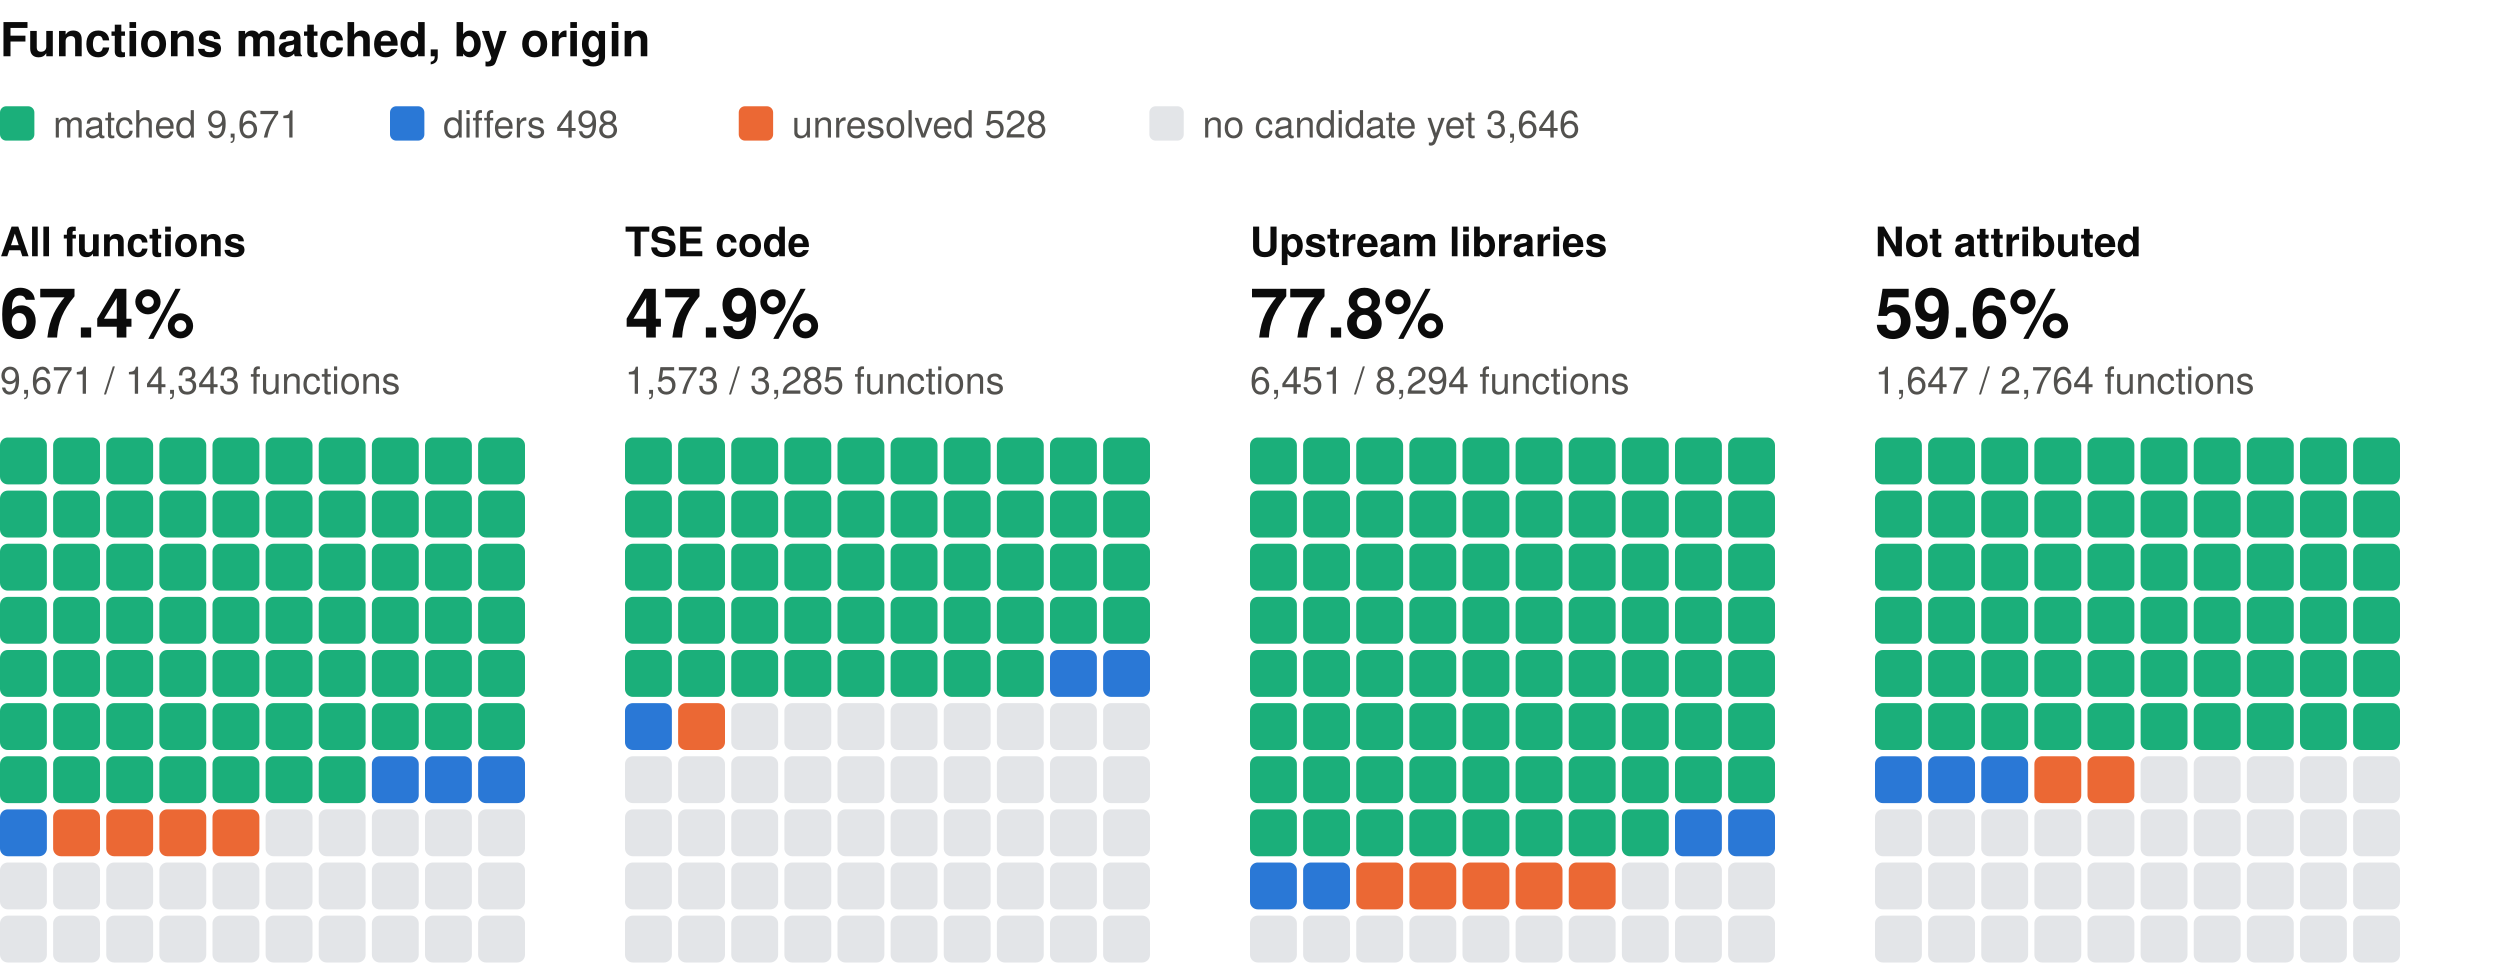
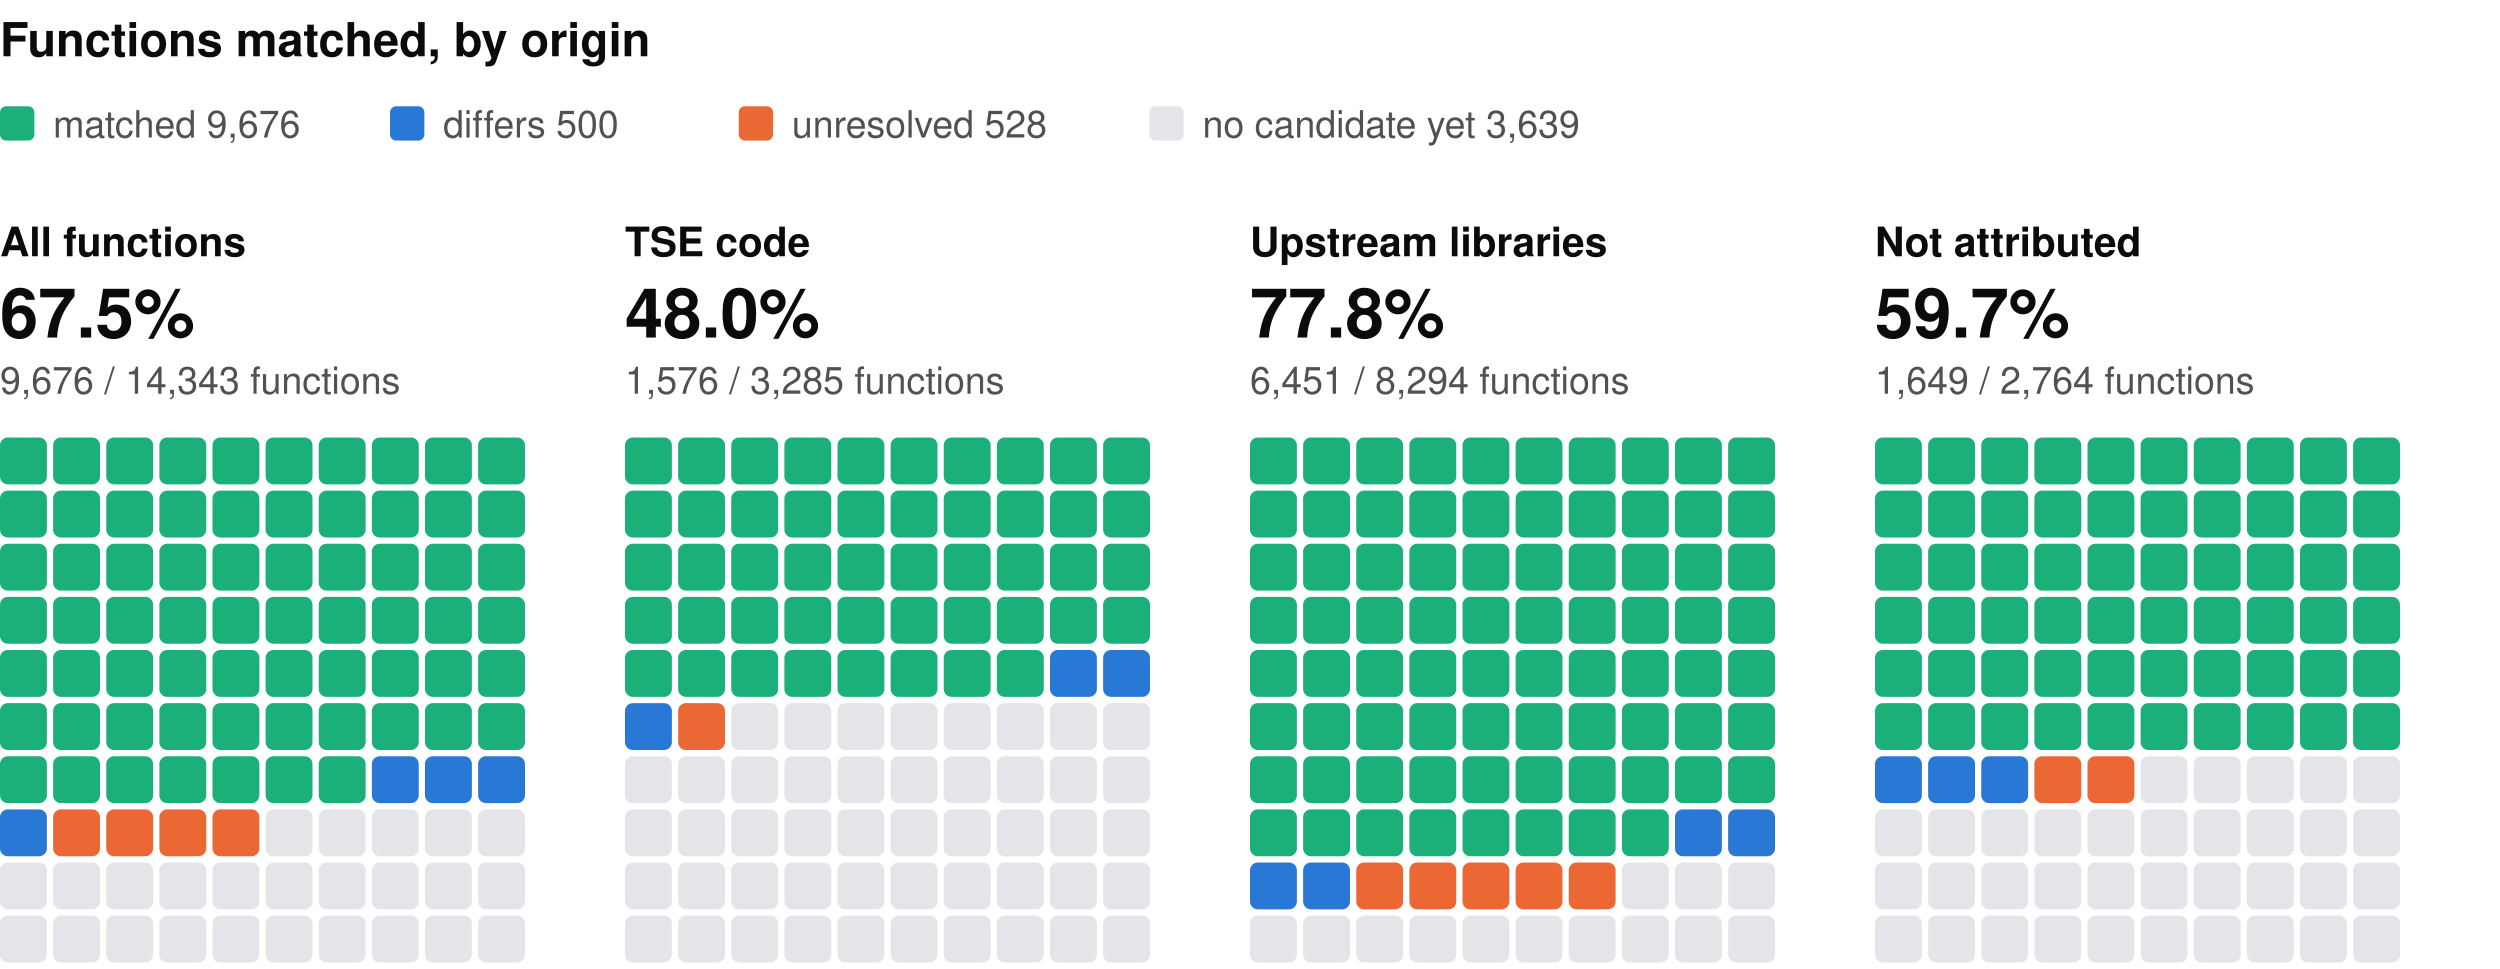
<svg xmlns="http://www.w3.org/2000/svg" width="800" height="310" viewBox="0 0 800 310" role="img" aria-label="Functions matched, by origin: one square per percent, coloured by verdict" font-family="system-ui, -apple-system, 'Segoe UI', Helvetica, Arial, sans-serif">
  <text x="0" y="18" font-size="15" fill="#0b0b0b" font-weight="600">Functions matched, by origin</text>
  <rect x="0" y="34" width="11" height="11" rx="2" fill="#1baf7a" />
-   <text x="17" y="44" font-size="12" fill="#52514e">matched 9,671</text>
+   <text x="17" y="44" font-size="12" fill="#52514e">matched 9,676</text>
  <rect x="124.8" y="34" width="11" height="11" rx="2" fill="#2a78d6" />
-   <text x="141.8" y="44" font-size="12" fill="#52514e">differs 498</text>
+   <text x="141.8" y="44" font-size="12" fill="#52514e">differs 500</text>
  <rect x="236.4" y="34" width="11" height="11" rx="2" fill="#eb6834" />
  <text x="253.4" y="44" font-size="12" fill="#52514e">unresolved 528</text>
  <rect x="367.8" y="34" width="11" height="11" rx="2" fill="#e3e5e8" />
-   <text x="384.8" y="44" font-size="12" fill="#52514e">no candidate yet 3,646</text>
+   <text x="384.8" y="44" font-size="12" fill="#52514e">no candidate yet 3,639</text>
  <text x="0" y="82" font-size="13" fill="#0b0b0b" font-weight="600">All functions</text>
-   <text x="0" y="108" font-size="22" fill="#0b0b0b" font-weight="600">67.4%</text>
-   <text x="0" y="126" font-size="12" fill="#52514e">9,671 / 14,343 functions</text>
+   <text x="0" y="108" font-size="22" fill="#0b0b0b" font-weight="600">67.5%</text>
+   <text x="0" y="126" font-size="12" fill="#52514e">9,676 / 14,343 functions</text>
  <rect x="0" y="140" width="15" height="15" rx="2.5" fill="#1baf7a" />
  <rect x="17" y="140" width="15" height="15" rx="2.5" fill="#1baf7a" />
  <rect x="34" y="140" width="15" height="15" rx="2.5" fill="#1baf7a" />
  <rect x="51" y="140" width="15" height="15" rx="2.5" fill="#1baf7a" />
  <rect x="68" y="140" width="15" height="15" rx="2.5" fill="#1baf7a" />
  <rect x="85" y="140" width="15" height="15" rx="2.5" fill="#1baf7a" />
  <rect x="102" y="140" width="15" height="15" rx="2.5" fill="#1baf7a" />
  <rect x="119" y="140" width="15" height="15" rx="2.5" fill="#1baf7a" />
  <rect x="136" y="140" width="15" height="15" rx="2.5" fill="#1baf7a" />
  <rect x="153" y="140" width="15" height="15" rx="2.5" fill="#1baf7a" />
  <rect x="0" y="157" width="15" height="15" rx="2.5" fill="#1baf7a" />
  <rect x="17" y="157" width="15" height="15" rx="2.5" fill="#1baf7a" />
  <rect x="34" y="157" width="15" height="15" rx="2.5" fill="#1baf7a" />
  <rect x="51" y="157" width="15" height="15" rx="2.5" fill="#1baf7a" />
  <rect x="68" y="157" width="15" height="15" rx="2.5" fill="#1baf7a" />
  <rect x="85" y="157" width="15" height="15" rx="2.5" fill="#1baf7a" />
  <rect x="102" y="157" width="15" height="15" rx="2.5" fill="#1baf7a" />
  <rect x="119" y="157" width="15" height="15" rx="2.5" fill="#1baf7a" />
  <rect x="136" y="157" width="15" height="15" rx="2.5" fill="#1baf7a" />
  <rect x="153" y="157" width="15" height="15" rx="2.5" fill="#1baf7a" />
  <rect x="0" y="174" width="15" height="15" rx="2.5" fill="#1baf7a" />
  <rect x="17" y="174" width="15" height="15" rx="2.5" fill="#1baf7a" />
  <rect x="34" y="174" width="15" height="15" rx="2.5" fill="#1baf7a" />
  <rect x="51" y="174" width="15" height="15" rx="2.5" fill="#1baf7a" />
  <rect x="68" y="174" width="15" height="15" rx="2.5" fill="#1baf7a" />
  <rect x="85" y="174" width="15" height="15" rx="2.5" fill="#1baf7a" />
  <rect x="102" y="174" width="15" height="15" rx="2.5" fill="#1baf7a" />
  <rect x="119" y="174" width="15" height="15" rx="2.5" fill="#1baf7a" />
  <rect x="136" y="174" width="15" height="15" rx="2.5" fill="#1baf7a" />
  <rect x="153" y="174" width="15" height="15" rx="2.5" fill="#1baf7a" />
  <rect x="0" y="191" width="15" height="15" rx="2.5" fill="#1baf7a" />
  <rect x="17" y="191" width="15" height="15" rx="2.5" fill="#1baf7a" />
  <rect x="34" y="191" width="15" height="15" rx="2.5" fill="#1baf7a" />
  <rect x="51" y="191" width="15" height="15" rx="2.5" fill="#1baf7a" />
  <rect x="68" y="191" width="15" height="15" rx="2.5" fill="#1baf7a" />
  <rect x="85" y="191" width="15" height="15" rx="2.5" fill="#1baf7a" />
  <rect x="102" y="191" width="15" height="15" rx="2.5" fill="#1baf7a" />
  <rect x="119" y="191" width="15" height="15" rx="2.5" fill="#1baf7a" />
  <rect x="136" y="191" width="15" height="15" rx="2.5" fill="#1baf7a" />
  <rect x="153" y="191" width="15" height="15" rx="2.5" fill="#1baf7a" />
  <rect x="0" y="208" width="15" height="15" rx="2.5" fill="#1baf7a" />
  <rect x="17" y="208" width="15" height="15" rx="2.5" fill="#1baf7a" />
  <rect x="34" y="208" width="15" height="15" rx="2.5" fill="#1baf7a" />
  <rect x="51" y="208" width="15" height="15" rx="2.5" fill="#1baf7a" />
  <rect x="68" y="208" width="15" height="15" rx="2.5" fill="#1baf7a" />
  <rect x="85" y="208" width="15" height="15" rx="2.5" fill="#1baf7a" />
  <rect x="102" y="208" width="15" height="15" rx="2.5" fill="#1baf7a" />
  <rect x="119" y="208" width="15" height="15" rx="2.5" fill="#1baf7a" />
  <rect x="136" y="208" width="15" height="15" rx="2.5" fill="#1baf7a" />
  <rect x="153" y="208" width="15" height="15" rx="2.5" fill="#1baf7a" />
  <rect x="0" y="225" width="15" height="15" rx="2.5" fill="#1baf7a" />
  <rect x="17" y="225" width="15" height="15" rx="2.5" fill="#1baf7a" />
  <rect x="34" y="225" width="15" height="15" rx="2.5" fill="#1baf7a" />
  <rect x="51" y="225" width="15" height="15" rx="2.5" fill="#1baf7a" />
  <rect x="68" y="225" width="15" height="15" rx="2.5" fill="#1baf7a" />
  <rect x="85" y="225" width="15" height="15" rx="2.5" fill="#1baf7a" />
  <rect x="102" y="225" width="15" height="15" rx="2.5" fill="#1baf7a" />
  <rect x="119" y="225" width="15" height="15" rx="2.5" fill="#1baf7a" />
  <rect x="136" y="225" width="15" height="15" rx="2.5" fill="#1baf7a" />
  <rect x="153" y="225" width="15" height="15" rx="2.5" fill="#1baf7a" />
  <rect x="0" y="242" width="15" height="15" rx="2.5" fill="#1baf7a" />
  <rect x="17" y="242" width="15" height="15" rx="2.5" fill="#1baf7a" />
  <rect x="34" y="242" width="15" height="15" rx="2.5" fill="#1baf7a" />
  <rect x="51" y="242" width="15" height="15" rx="2.5" fill="#1baf7a" />
  <rect x="68" y="242" width="15" height="15" rx="2.5" fill="#1baf7a" />
  <rect x="85" y="242" width="15" height="15" rx="2.5" fill="#1baf7a" />
  <rect x="102" y="242" width="15" height="15" rx="2.5" fill="#1baf7a" />
  <rect x="119" y="242" width="15" height="15" rx="2.5" fill="#2a78d6" />
  <rect x="136" y="242" width="15" height="15" rx="2.5" fill="#2a78d6" />
  <rect x="153" y="242" width="15" height="15" rx="2.5" fill="#2a78d6" />
  <rect x="0" y="259" width="15" height="15" rx="2.5" fill="#2a78d6" />
  <rect x="17" y="259" width="15" height="15" rx="2.5" fill="#eb6834" />
  <rect x="34" y="259" width="15" height="15" rx="2.5" fill="#eb6834" />
  <rect x="51" y="259" width="15" height="15" rx="2.5" fill="#eb6834" />
  <rect x="68" y="259" width="15" height="15" rx="2.5" fill="#eb6834" />
  <rect x="85" y="259" width="15" height="15" rx="2.5" fill="#e3e5e8" />
  <rect x="102" y="259" width="15" height="15" rx="2.5" fill="#e3e5e8" />
  <rect x="119" y="259" width="15" height="15" rx="2.5" fill="#e3e5e8" />
  <rect x="136" y="259" width="15" height="15" rx="2.5" fill="#e3e5e8" />
  <rect x="153" y="259" width="15" height="15" rx="2.5" fill="#e3e5e8" />
  <rect x="0" y="276" width="15" height="15" rx="2.5" fill="#e3e5e8" />
  <rect x="17" y="276" width="15" height="15" rx="2.5" fill="#e3e5e8" />
  <rect x="34" y="276" width="15" height="15" rx="2.5" fill="#e3e5e8" />
  <rect x="51" y="276" width="15" height="15" rx="2.5" fill="#e3e5e8" />
  <rect x="68" y="276" width="15" height="15" rx="2.5" fill="#e3e5e8" />
  <rect x="85" y="276" width="15" height="15" rx="2.5" fill="#e3e5e8" />
  <rect x="102" y="276" width="15" height="15" rx="2.5" fill="#e3e5e8" />
  <rect x="119" y="276" width="15" height="15" rx="2.5" fill="#e3e5e8" />
  <rect x="136" y="276" width="15" height="15" rx="2.5" fill="#e3e5e8" />
  <rect x="153" y="276" width="15" height="15" rx="2.5" fill="#e3e5e8" />
  <rect x="0" y="293" width="15" height="15" rx="2.5" fill="#e3e5e8" />
  <rect x="17" y="293" width="15" height="15" rx="2.5" fill="#e3e5e8" />
  <rect x="34" y="293" width="15" height="15" rx="2.5" fill="#e3e5e8" />
  <rect x="51" y="293" width="15" height="15" rx="2.5" fill="#e3e5e8" />
  <rect x="68" y="293" width="15" height="15" rx="2.5" fill="#e3e5e8" />
  <rect x="85" y="293" width="15" height="15" rx="2.5" fill="#e3e5e8" />
  <rect x="102" y="293" width="15" height="15" rx="2.5" fill="#e3e5e8" />
  <rect x="119" y="293" width="15" height="15" rx="2.5" fill="#e3e5e8" />
  <rect x="136" y="293" width="15" height="15" rx="2.5" fill="#e3e5e8" />
  <rect x="153" y="293" width="15" height="15" rx="2.5" fill="#e3e5e8" />
  <text x="200" y="82" font-size="13" fill="#0b0b0b" font-weight="600">TSE code</text>
-   <text x="200" y="108" font-size="22" fill="#0b0b0b" font-weight="600">47.9%</text>
-   <text x="200" y="126" font-size="12" fill="#52514e">1,573 / 3,285 functions</text>
+   <text x="200" y="108" font-size="22" fill="#0b0b0b" font-weight="600">48.0%</text>
+   <text x="200" y="126" font-size="12" fill="#52514e">1,576 / 3,285 functions</text>
  <rect x="200" y="140" width="15" height="15" rx="2.5" fill="#1baf7a" />
  <rect x="217" y="140" width="15" height="15" rx="2.5" fill="#1baf7a" />
  <rect x="234" y="140" width="15" height="15" rx="2.5" fill="#1baf7a" />
  <rect x="251" y="140" width="15" height="15" rx="2.5" fill="#1baf7a" />
  <rect x="268" y="140" width="15" height="15" rx="2.5" fill="#1baf7a" />
  <rect x="285" y="140" width="15" height="15" rx="2.5" fill="#1baf7a" />
  <rect x="302" y="140" width="15" height="15" rx="2.5" fill="#1baf7a" />
  <rect x="319" y="140" width="15" height="15" rx="2.5" fill="#1baf7a" />
  <rect x="336" y="140" width="15" height="15" rx="2.5" fill="#1baf7a" />
  <rect x="353" y="140" width="15" height="15" rx="2.5" fill="#1baf7a" />
  <rect x="200" y="157" width="15" height="15" rx="2.5" fill="#1baf7a" />
  <rect x="217" y="157" width="15" height="15" rx="2.5" fill="#1baf7a" />
  <rect x="234" y="157" width="15" height="15" rx="2.5" fill="#1baf7a" />
  <rect x="251" y="157" width="15" height="15" rx="2.5" fill="#1baf7a" />
  <rect x="268" y="157" width="15" height="15" rx="2.5" fill="#1baf7a" />
  <rect x="285" y="157" width="15" height="15" rx="2.5" fill="#1baf7a" />
  <rect x="302" y="157" width="15" height="15" rx="2.5" fill="#1baf7a" />
  <rect x="319" y="157" width="15" height="15" rx="2.5" fill="#1baf7a" />
  <rect x="336" y="157" width="15" height="15" rx="2.5" fill="#1baf7a" />
  <rect x="353" y="157" width="15" height="15" rx="2.5" fill="#1baf7a" />
  <rect x="200" y="174" width="15" height="15" rx="2.5" fill="#1baf7a" />
  <rect x="217" y="174" width="15" height="15" rx="2.5" fill="#1baf7a" />
  <rect x="234" y="174" width="15" height="15" rx="2.5" fill="#1baf7a" />
  <rect x="251" y="174" width="15" height="15" rx="2.5" fill="#1baf7a" />
  <rect x="268" y="174" width="15" height="15" rx="2.5" fill="#1baf7a" />
  <rect x="285" y="174" width="15" height="15" rx="2.5" fill="#1baf7a" />
  <rect x="302" y="174" width="15" height="15" rx="2.5" fill="#1baf7a" />
  <rect x="319" y="174" width="15" height="15" rx="2.5" fill="#1baf7a" />
  <rect x="336" y="174" width="15" height="15" rx="2.5" fill="#1baf7a" />
  <rect x="353" y="174" width="15" height="15" rx="2.5" fill="#1baf7a" />
  <rect x="200" y="191" width="15" height="15" rx="2.5" fill="#1baf7a" />
  <rect x="217" y="191" width="15" height="15" rx="2.5" fill="#1baf7a" />
  <rect x="234" y="191" width="15" height="15" rx="2.5" fill="#1baf7a" />
  <rect x="251" y="191" width="15" height="15" rx="2.5" fill="#1baf7a" />
  <rect x="268" y="191" width="15" height="15" rx="2.5" fill="#1baf7a" />
  <rect x="285" y="191" width="15" height="15" rx="2.5" fill="#1baf7a" />
  <rect x="302" y="191" width="15" height="15" rx="2.5" fill="#1baf7a" />
  <rect x="319" y="191" width="15" height="15" rx="2.5" fill="#1baf7a" />
  <rect x="336" y="191" width="15" height="15" rx="2.5" fill="#1baf7a" />
  <rect x="353" y="191" width="15" height="15" rx="2.5" fill="#1baf7a" />
  <rect x="200" y="208" width="15" height="15" rx="2.5" fill="#1baf7a" />
  <rect x="217" y="208" width="15" height="15" rx="2.5" fill="#1baf7a" />
  <rect x="234" y="208" width="15" height="15" rx="2.5" fill="#1baf7a" />
  <rect x="251" y="208" width="15" height="15" rx="2.5" fill="#1baf7a" />
  <rect x="268" y="208" width="15" height="15" rx="2.5" fill="#1baf7a" />
  <rect x="285" y="208" width="15" height="15" rx="2.5" fill="#1baf7a" />
  <rect x="302" y="208" width="15" height="15" rx="2.5" fill="#1baf7a" />
  <rect x="319" y="208" width="15" height="15" rx="2.5" fill="#1baf7a" />
  <rect x="336" y="208" width="15" height="15" rx="2.5" fill="#2a78d6" />
  <rect x="353" y="208" width="15" height="15" rx="2.5" fill="#2a78d6" />
  <rect x="200" y="225" width="15" height="15" rx="2.5" fill="#2a78d6" />
  <rect x="217" y="225" width="15" height="15" rx="2.5" fill="#eb6834" />
  <rect x="234" y="225" width="15" height="15" rx="2.5" fill="#e3e5e8" />
  <rect x="251" y="225" width="15" height="15" rx="2.5" fill="#e3e5e8" />
  <rect x="268" y="225" width="15" height="15" rx="2.5" fill="#e3e5e8" />
  <rect x="285" y="225" width="15" height="15" rx="2.5" fill="#e3e5e8" />
  <rect x="302" y="225" width="15" height="15" rx="2.5" fill="#e3e5e8" />
  <rect x="319" y="225" width="15" height="15" rx="2.5" fill="#e3e5e8" />
  <rect x="336" y="225" width="15" height="15" rx="2.5" fill="#e3e5e8" />
  <rect x="353" y="225" width="15" height="15" rx="2.5" fill="#e3e5e8" />
  <rect x="200" y="242" width="15" height="15" rx="2.5" fill="#e3e5e8" />
  <rect x="217" y="242" width="15" height="15" rx="2.5" fill="#e3e5e8" />
  <rect x="234" y="242" width="15" height="15" rx="2.5" fill="#e3e5e8" />
  <rect x="251" y="242" width="15" height="15" rx="2.5" fill="#e3e5e8" />
  <rect x="268" y="242" width="15" height="15" rx="2.5" fill="#e3e5e8" />
  <rect x="285" y="242" width="15" height="15" rx="2.5" fill="#e3e5e8" />
  <rect x="302" y="242" width="15" height="15" rx="2.5" fill="#e3e5e8" />
  <rect x="319" y="242" width="15" height="15" rx="2.5" fill="#e3e5e8" />
  <rect x="336" y="242" width="15" height="15" rx="2.5" fill="#e3e5e8" />
  <rect x="353" y="242" width="15" height="15" rx="2.5" fill="#e3e5e8" />
  <rect x="200" y="259" width="15" height="15" rx="2.5" fill="#e3e5e8" />
  <rect x="217" y="259" width="15" height="15" rx="2.5" fill="#e3e5e8" />
  <rect x="234" y="259" width="15" height="15" rx="2.5" fill="#e3e5e8" />
  <rect x="251" y="259" width="15" height="15" rx="2.5" fill="#e3e5e8" />
  <rect x="268" y="259" width="15" height="15" rx="2.5" fill="#e3e5e8" />
  <rect x="285" y="259" width="15" height="15" rx="2.5" fill="#e3e5e8" />
  <rect x="302" y="259" width="15" height="15" rx="2.5" fill="#e3e5e8" />
  <rect x="319" y="259" width="15" height="15" rx="2.5" fill="#e3e5e8" />
  <rect x="336" y="259" width="15" height="15" rx="2.5" fill="#e3e5e8" />
  <rect x="353" y="259" width="15" height="15" rx="2.5" fill="#e3e5e8" />
  <rect x="200" y="276" width="15" height="15" rx="2.5" fill="#e3e5e8" />
  <rect x="217" y="276" width="15" height="15" rx="2.5" fill="#e3e5e8" />
  <rect x="234" y="276" width="15" height="15" rx="2.5" fill="#e3e5e8" />
  <rect x="251" y="276" width="15" height="15" rx="2.5" fill="#e3e5e8" />
  <rect x="268" y="276" width="15" height="15" rx="2.5" fill="#e3e5e8" />
  <rect x="285" y="276" width="15" height="15" rx="2.5" fill="#e3e5e8" />
  <rect x="302" y="276" width="15" height="15" rx="2.5" fill="#e3e5e8" />
  <rect x="319" y="276" width="15" height="15" rx="2.5" fill="#e3e5e8" />
  <rect x="336" y="276" width="15" height="15" rx="2.5" fill="#e3e5e8" />
  <rect x="353" y="276" width="15" height="15" rx="2.5" fill="#e3e5e8" />
  <rect x="200" y="293" width="15" height="15" rx="2.5" fill="#e3e5e8" />
  <rect x="217" y="293" width="15" height="15" rx="2.5" fill="#e3e5e8" />
  <rect x="234" y="293" width="15" height="15" rx="2.5" fill="#e3e5e8" />
  <rect x="251" y="293" width="15" height="15" rx="2.5" fill="#e3e5e8" />
  <rect x="268" y="293" width="15" height="15" rx="2.5" fill="#e3e5e8" />
  <rect x="285" y="293" width="15" height="15" rx="2.5" fill="#e3e5e8" />
  <rect x="302" y="293" width="15" height="15" rx="2.5" fill="#e3e5e8" />
  <rect x="319" y="293" width="15" height="15" rx="2.5" fill="#e3e5e8" />
  <rect x="336" y="293" width="15" height="15" rx="2.5" fill="#e3e5e8" />
  <rect x="353" y="293" width="15" height="15" rx="2.5" fill="#e3e5e8" />
  <text x="400" y="82" font-size="13" fill="#0b0b0b" font-weight="600">Upstream libraries</text>
  <text x="400" y="108" font-size="22" fill="#0b0b0b" font-weight="600">77.8%</text>
  <text x="400" y="126" font-size="12" fill="#52514e">6,451 / 8,294 functions</text>
  <rect x="400" y="140" width="15" height="15" rx="2.5" fill="#1baf7a" />
  <rect x="417" y="140" width="15" height="15" rx="2.5" fill="#1baf7a" />
  <rect x="434" y="140" width="15" height="15" rx="2.5" fill="#1baf7a" />
  <rect x="451" y="140" width="15" height="15" rx="2.5" fill="#1baf7a" />
  <rect x="468" y="140" width="15" height="15" rx="2.5" fill="#1baf7a" />
  <rect x="485" y="140" width="15" height="15" rx="2.5" fill="#1baf7a" />
  <rect x="502" y="140" width="15" height="15" rx="2.5" fill="#1baf7a" />
  <rect x="519" y="140" width="15" height="15" rx="2.5" fill="#1baf7a" />
  <rect x="536" y="140" width="15" height="15" rx="2.5" fill="#1baf7a" />
  <rect x="553" y="140" width="15" height="15" rx="2.5" fill="#1baf7a" />
  <rect x="400" y="157" width="15" height="15" rx="2.5" fill="#1baf7a" />
  <rect x="417" y="157" width="15" height="15" rx="2.5" fill="#1baf7a" />
  <rect x="434" y="157" width="15" height="15" rx="2.5" fill="#1baf7a" />
  <rect x="451" y="157" width="15" height="15" rx="2.5" fill="#1baf7a" />
  <rect x="468" y="157" width="15" height="15" rx="2.5" fill="#1baf7a" />
  <rect x="485" y="157" width="15" height="15" rx="2.5" fill="#1baf7a" />
  <rect x="502" y="157" width="15" height="15" rx="2.5" fill="#1baf7a" />
  <rect x="519" y="157" width="15" height="15" rx="2.5" fill="#1baf7a" />
  <rect x="536" y="157" width="15" height="15" rx="2.5" fill="#1baf7a" />
  <rect x="553" y="157" width="15" height="15" rx="2.5" fill="#1baf7a" />
  <rect x="400" y="174" width="15" height="15" rx="2.5" fill="#1baf7a" />
  <rect x="417" y="174" width="15" height="15" rx="2.5" fill="#1baf7a" />
  <rect x="434" y="174" width="15" height="15" rx="2.5" fill="#1baf7a" />
  <rect x="451" y="174" width="15" height="15" rx="2.5" fill="#1baf7a" />
  <rect x="468" y="174" width="15" height="15" rx="2.5" fill="#1baf7a" />
  <rect x="485" y="174" width="15" height="15" rx="2.5" fill="#1baf7a" />
  <rect x="502" y="174" width="15" height="15" rx="2.5" fill="#1baf7a" />
  <rect x="519" y="174" width="15" height="15" rx="2.5" fill="#1baf7a" />
  <rect x="536" y="174" width="15" height="15" rx="2.5" fill="#1baf7a" />
  <rect x="553" y="174" width="15" height="15" rx="2.5" fill="#1baf7a" />
  <rect x="400" y="191" width="15" height="15" rx="2.5" fill="#1baf7a" />
  <rect x="417" y="191" width="15" height="15" rx="2.5" fill="#1baf7a" />
  <rect x="434" y="191" width="15" height="15" rx="2.5" fill="#1baf7a" />
  <rect x="451" y="191" width="15" height="15" rx="2.5" fill="#1baf7a" />
  <rect x="468" y="191" width="15" height="15" rx="2.5" fill="#1baf7a" />
  <rect x="485" y="191" width="15" height="15" rx="2.5" fill="#1baf7a" />
  <rect x="502" y="191" width="15" height="15" rx="2.5" fill="#1baf7a" />
  <rect x="519" y="191" width="15" height="15" rx="2.5" fill="#1baf7a" />
  <rect x="536" y="191" width="15" height="15" rx="2.5" fill="#1baf7a" />
  <rect x="553" y="191" width="15" height="15" rx="2.5" fill="#1baf7a" />
  <rect x="400" y="208" width="15" height="15" rx="2.5" fill="#1baf7a" />
  <rect x="417" y="208" width="15" height="15" rx="2.5" fill="#1baf7a" />
  <rect x="434" y="208" width="15" height="15" rx="2.5" fill="#1baf7a" />
  <rect x="451" y="208" width="15" height="15" rx="2.5" fill="#1baf7a" />
  <rect x="468" y="208" width="15" height="15" rx="2.5" fill="#1baf7a" />
  <rect x="485" y="208" width="15" height="15" rx="2.5" fill="#1baf7a" />
  <rect x="502" y="208" width="15" height="15" rx="2.5" fill="#1baf7a" />
  <rect x="519" y="208" width="15" height="15" rx="2.5" fill="#1baf7a" />
  <rect x="536" y="208" width="15" height="15" rx="2.5" fill="#1baf7a" />
  <rect x="553" y="208" width="15" height="15" rx="2.5" fill="#1baf7a" />
  <rect x="400" y="225" width="15" height="15" rx="2.5" fill="#1baf7a" />
  <rect x="417" y="225" width="15" height="15" rx="2.5" fill="#1baf7a" />
  <rect x="434" y="225" width="15" height="15" rx="2.5" fill="#1baf7a" />
  <rect x="451" y="225" width="15" height="15" rx="2.5" fill="#1baf7a" />
  <rect x="468" y="225" width="15" height="15" rx="2.5" fill="#1baf7a" />
  <rect x="485" y="225" width="15" height="15" rx="2.5" fill="#1baf7a" />
  <rect x="502" y="225" width="15" height="15" rx="2.5" fill="#1baf7a" />
  <rect x="519" y="225" width="15" height="15" rx="2.5" fill="#1baf7a" />
  <rect x="536" y="225" width="15" height="15" rx="2.5" fill="#1baf7a" />
  <rect x="553" y="225" width="15" height="15" rx="2.5" fill="#1baf7a" />
  <rect x="400" y="242" width="15" height="15" rx="2.5" fill="#1baf7a" />
  <rect x="417" y="242" width="15" height="15" rx="2.5" fill="#1baf7a" />
  <rect x="434" y="242" width="15" height="15" rx="2.5" fill="#1baf7a" />
  <rect x="451" y="242" width="15" height="15" rx="2.5" fill="#1baf7a" />
  <rect x="468" y="242" width="15" height="15" rx="2.5" fill="#1baf7a" />
  <rect x="485" y="242" width="15" height="15" rx="2.5" fill="#1baf7a" />
  <rect x="502" y="242" width="15" height="15" rx="2.5" fill="#1baf7a" />
  <rect x="519" y="242" width="15" height="15" rx="2.5" fill="#1baf7a" />
  <rect x="536" y="242" width="15" height="15" rx="2.5" fill="#1baf7a" />
  <rect x="553" y="242" width="15" height="15" rx="2.5" fill="#1baf7a" />
  <rect x="400" y="259" width="15" height="15" rx="2.5" fill="#1baf7a" />
  <rect x="417" y="259" width="15" height="15" rx="2.5" fill="#1baf7a" />
  <rect x="434" y="259" width="15" height="15" rx="2.5" fill="#1baf7a" />
  <rect x="451" y="259" width="15" height="15" rx="2.5" fill="#1baf7a" />
  <rect x="468" y="259" width="15" height="15" rx="2.5" fill="#1baf7a" />
  <rect x="485" y="259" width="15" height="15" rx="2.5" fill="#1baf7a" />
  <rect x="502" y="259" width="15" height="15" rx="2.5" fill="#1baf7a" />
  <rect x="519" y="259" width="15" height="15" rx="2.5" fill="#1baf7a" />
  <rect x="536" y="259" width="15" height="15" rx="2.5" fill="#2a78d6" />
  <rect x="553" y="259" width="15" height="15" rx="2.5" fill="#2a78d6" />
  <rect x="400" y="276" width="15" height="15" rx="2.5" fill="#2a78d6" />
  <rect x="417" y="276" width="15" height="15" rx="2.5" fill="#2a78d6" />
  <rect x="434" y="276" width="15" height="15" rx="2.5" fill="#eb6834" />
  <rect x="451" y="276" width="15" height="15" rx="2.5" fill="#eb6834" />
  <rect x="468" y="276" width="15" height="15" rx="2.5" fill="#eb6834" />
  <rect x="485" y="276" width="15" height="15" rx="2.5" fill="#eb6834" />
  <rect x="502" y="276" width="15" height="15" rx="2.5" fill="#eb6834" />
  <rect x="519" y="276" width="15" height="15" rx="2.5" fill="#e3e5e8" />
  <rect x="536" y="276" width="15" height="15" rx="2.5" fill="#e3e5e8" />
  <rect x="553" y="276" width="15" height="15" rx="2.5" fill="#e3e5e8" />
  <rect x="400" y="293" width="15" height="15" rx="2.5" fill="#e3e5e8" />
  <rect x="417" y="293" width="15" height="15" rx="2.5" fill="#e3e5e8" />
  <rect x="434" y="293" width="15" height="15" rx="2.5" fill="#e3e5e8" />
  <rect x="451" y="293" width="15" height="15" rx="2.5" fill="#e3e5e8" />
  <rect x="468" y="293" width="15" height="15" rx="2.5" fill="#e3e5e8" />
  <rect x="485" y="293" width="15" height="15" rx="2.5" fill="#e3e5e8" />
  <rect x="502" y="293" width="15" height="15" rx="2.5" fill="#e3e5e8" />
  <rect x="519" y="293" width="15" height="15" rx="2.5" fill="#e3e5e8" />
  <rect x="536" y="293" width="15" height="15" rx="2.5" fill="#e3e5e8" />
  <rect x="553" y="293" width="15" height="15" rx="2.5" fill="#e3e5e8" />
  <text x="600" y="82" font-size="13" fill="#0b0b0b" font-weight="600">Not attributed</text>
-   <text x="600" y="108" font-size="22" fill="#0b0b0b" font-weight="600">59.6%</text>
-   <text x="600" y="126" font-size="12" fill="#52514e">1,647 / 2,764 functions</text>
+   <text x="600" y="108" font-size="22" fill="#0b0b0b" font-weight="600">59.7%</text>
+   <text x="600" y="126" font-size="12" fill="#52514e">1,649 / 2,764 functions</text>
  <rect x="600" y="140" width="15" height="15" rx="2.5" fill="#1baf7a" />
  <rect x="617" y="140" width="15" height="15" rx="2.5" fill="#1baf7a" />
  <rect x="634" y="140" width="15" height="15" rx="2.5" fill="#1baf7a" />
  <rect x="651" y="140" width="15" height="15" rx="2.5" fill="#1baf7a" />
  <rect x="668" y="140" width="15" height="15" rx="2.5" fill="#1baf7a" />
  <rect x="685" y="140" width="15" height="15" rx="2.5" fill="#1baf7a" />
  <rect x="702" y="140" width="15" height="15" rx="2.5" fill="#1baf7a" />
  <rect x="719" y="140" width="15" height="15" rx="2.5" fill="#1baf7a" />
  <rect x="736" y="140" width="15" height="15" rx="2.5" fill="#1baf7a" />
  <rect x="753" y="140" width="15" height="15" rx="2.5" fill="#1baf7a" />
  <rect x="600" y="157" width="15" height="15" rx="2.5" fill="#1baf7a" />
  <rect x="617" y="157" width="15" height="15" rx="2.5" fill="#1baf7a" />
  <rect x="634" y="157" width="15" height="15" rx="2.5" fill="#1baf7a" />
  <rect x="651" y="157" width="15" height="15" rx="2.5" fill="#1baf7a" />
  <rect x="668" y="157" width="15" height="15" rx="2.5" fill="#1baf7a" />
  <rect x="685" y="157" width="15" height="15" rx="2.5" fill="#1baf7a" />
  <rect x="702" y="157" width="15" height="15" rx="2.5" fill="#1baf7a" />
  <rect x="719" y="157" width="15" height="15" rx="2.5" fill="#1baf7a" />
  <rect x="736" y="157" width="15" height="15" rx="2.5" fill="#1baf7a" />
  <rect x="753" y="157" width="15" height="15" rx="2.5" fill="#1baf7a" />
  <rect x="600" y="174" width="15" height="15" rx="2.5" fill="#1baf7a" />
  <rect x="617" y="174" width="15" height="15" rx="2.5" fill="#1baf7a" />
  <rect x="634" y="174" width="15" height="15" rx="2.5" fill="#1baf7a" />
  <rect x="651" y="174" width="15" height="15" rx="2.5" fill="#1baf7a" />
  <rect x="668" y="174" width="15" height="15" rx="2.5" fill="#1baf7a" />
  <rect x="685" y="174" width="15" height="15" rx="2.5" fill="#1baf7a" />
  <rect x="702" y="174" width="15" height="15" rx="2.5" fill="#1baf7a" />
  <rect x="719" y="174" width="15" height="15" rx="2.5" fill="#1baf7a" />
  <rect x="736" y="174" width="15" height="15" rx="2.5" fill="#1baf7a" />
  <rect x="753" y="174" width="15" height="15" rx="2.5" fill="#1baf7a" />
  <rect x="600" y="191" width="15" height="15" rx="2.5" fill="#1baf7a" />
  <rect x="617" y="191" width="15" height="15" rx="2.5" fill="#1baf7a" />
  <rect x="634" y="191" width="15" height="15" rx="2.5" fill="#1baf7a" />
  <rect x="651" y="191" width="15" height="15" rx="2.5" fill="#1baf7a" />
  <rect x="668" y="191" width="15" height="15" rx="2.5" fill="#1baf7a" />
  <rect x="685" y="191" width="15" height="15" rx="2.5" fill="#1baf7a" />
  <rect x="702" y="191" width="15" height="15" rx="2.5" fill="#1baf7a" />
  <rect x="719" y="191" width="15" height="15" rx="2.5" fill="#1baf7a" />
  <rect x="736" y="191" width="15" height="15" rx="2.5" fill="#1baf7a" />
  <rect x="753" y="191" width="15" height="15" rx="2.5" fill="#1baf7a" />
  <rect x="600" y="208" width="15" height="15" rx="2.5" fill="#1baf7a" />
  <rect x="617" y="208" width="15" height="15" rx="2.5" fill="#1baf7a" />
  <rect x="634" y="208" width="15" height="15" rx="2.5" fill="#1baf7a" />
  <rect x="651" y="208" width="15" height="15" rx="2.5" fill="#1baf7a" />
  <rect x="668" y="208" width="15" height="15" rx="2.5" fill="#1baf7a" />
  <rect x="685" y="208" width="15" height="15" rx="2.5" fill="#1baf7a" />
  <rect x="702" y="208" width="15" height="15" rx="2.5" fill="#1baf7a" />
  <rect x="719" y="208" width="15" height="15" rx="2.5" fill="#1baf7a" />
  <rect x="736" y="208" width="15" height="15" rx="2.5" fill="#1baf7a" />
  <rect x="753" y="208" width="15" height="15" rx="2.5" fill="#1baf7a" />
  <rect x="600" y="225" width="15" height="15" rx="2.5" fill="#1baf7a" />
  <rect x="617" y="225" width="15" height="15" rx="2.5" fill="#1baf7a" />
  <rect x="634" y="225" width="15" height="15" rx="2.5" fill="#1baf7a" />
  <rect x="651" y="225" width="15" height="15" rx="2.5" fill="#1baf7a" />
  <rect x="668" y="225" width="15" height="15" rx="2.5" fill="#1baf7a" />
  <rect x="685" y="225" width="15" height="15" rx="2.5" fill="#1baf7a" />
  <rect x="702" y="225" width="15" height="15" rx="2.5" fill="#1baf7a" />
  <rect x="719" y="225" width="15" height="15" rx="2.5" fill="#1baf7a" />
  <rect x="736" y="225" width="15" height="15" rx="2.5" fill="#1baf7a" />
  <rect x="753" y="225" width="15" height="15" rx="2.5" fill="#1baf7a" />
  <rect x="600" y="242" width="15" height="15" rx="2.5" fill="#2a78d6" />
  <rect x="617" y="242" width="15" height="15" rx="2.5" fill="#2a78d6" />
  <rect x="634" y="242" width="15" height="15" rx="2.5" fill="#2a78d6" />
  <rect x="651" y="242" width="15" height="15" rx="2.5" fill="#eb6834" />
  <rect x="668" y="242" width="15" height="15" rx="2.5" fill="#eb6834" />
  <rect x="685" y="242" width="15" height="15" rx="2.5" fill="#e3e5e8" />
  <rect x="702" y="242" width="15" height="15" rx="2.5" fill="#e3e5e8" />
  <rect x="719" y="242" width="15" height="15" rx="2.5" fill="#e3e5e8" />
  <rect x="736" y="242" width="15" height="15" rx="2.5" fill="#e3e5e8" />
  <rect x="753" y="242" width="15" height="15" rx="2.5" fill="#e3e5e8" />
  <rect x="600" y="259" width="15" height="15" rx="2.5" fill="#e3e5e8" />
  <rect x="617" y="259" width="15" height="15" rx="2.5" fill="#e3e5e8" />
  <rect x="634" y="259" width="15" height="15" rx="2.5" fill="#e3e5e8" />
  <rect x="651" y="259" width="15" height="15" rx="2.5" fill="#e3e5e8" />
  <rect x="668" y="259" width="15" height="15" rx="2.5" fill="#e3e5e8" />
  <rect x="685" y="259" width="15" height="15" rx="2.5" fill="#e3e5e8" />
  <rect x="702" y="259" width="15" height="15" rx="2.5" fill="#e3e5e8" />
  <rect x="719" y="259" width="15" height="15" rx="2.5" fill="#e3e5e8" />
  <rect x="736" y="259" width="15" height="15" rx="2.5" fill="#e3e5e8" />
  <rect x="753" y="259" width="15" height="15" rx="2.5" fill="#e3e5e8" />
  <rect x="600" y="276" width="15" height="15" rx="2.5" fill="#e3e5e8" />
  <rect x="617" y="276" width="15" height="15" rx="2.5" fill="#e3e5e8" />
  <rect x="634" y="276" width="15" height="15" rx="2.5" fill="#e3e5e8" />
  <rect x="651" y="276" width="15" height="15" rx="2.5" fill="#e3e5e8" />
  <rect x="668" y="276" width="15" height="15" rx="2.5" fill="#e3e5e8" />
  <rect x="685" y="276" width="15" height="15" rx="2.5" fill="#e3e5e8" />
  <rect x="702" y="276" width="15" height="15" rx="2.5" fill="#e3e5e8" />
  <rect x="719" y="276" width="15" height="15" rx="2.5" fill="#e3e5e8" />
  <rect x="736" y="276" width="15" height="15" rx="2.5" fill="#e3e5e8" />
  <rect x="753" y="276" width="15" height="15" rx="2.5" fill="#e3e5e8" />
  <rect x="600" y="293" width="15" height="15" rx="2.5" fill="#e3e5e8" />
  <rect x="617" y="293" width="15" height="15" rx="2.5" fill="#e3e5e8" />
  <rect x="634" y="293" width="15" height="15" rx="2.5" fill="#e3e5e8" />
  <rect x="651" y="293" width="15" height="15" rx="2.5" fill="#e3e5e8" />
  <rect x="668" y="293" width="15" height="15" rx="2.5" fill="#e3e5e8" />
  <rect x="685" y="293" width="15" height="15" rx="2.5" fill="#e3e5e8" />
  <rect x="702" y="293" width="15" height="15" rx="2.5" fill="#e3e5e8" />
  <rect x="719" y="293" width="15" height="15" rx="2.5" fill="#e3e5e8" />
  <rect x="736" y="293" width="15" height="15" rx="2.5" fill="#e3e5e8" />
  <rect x="753" y="293" width="15" height="15" rx="2.5" fill="#e3e5e8" />
</svg>
